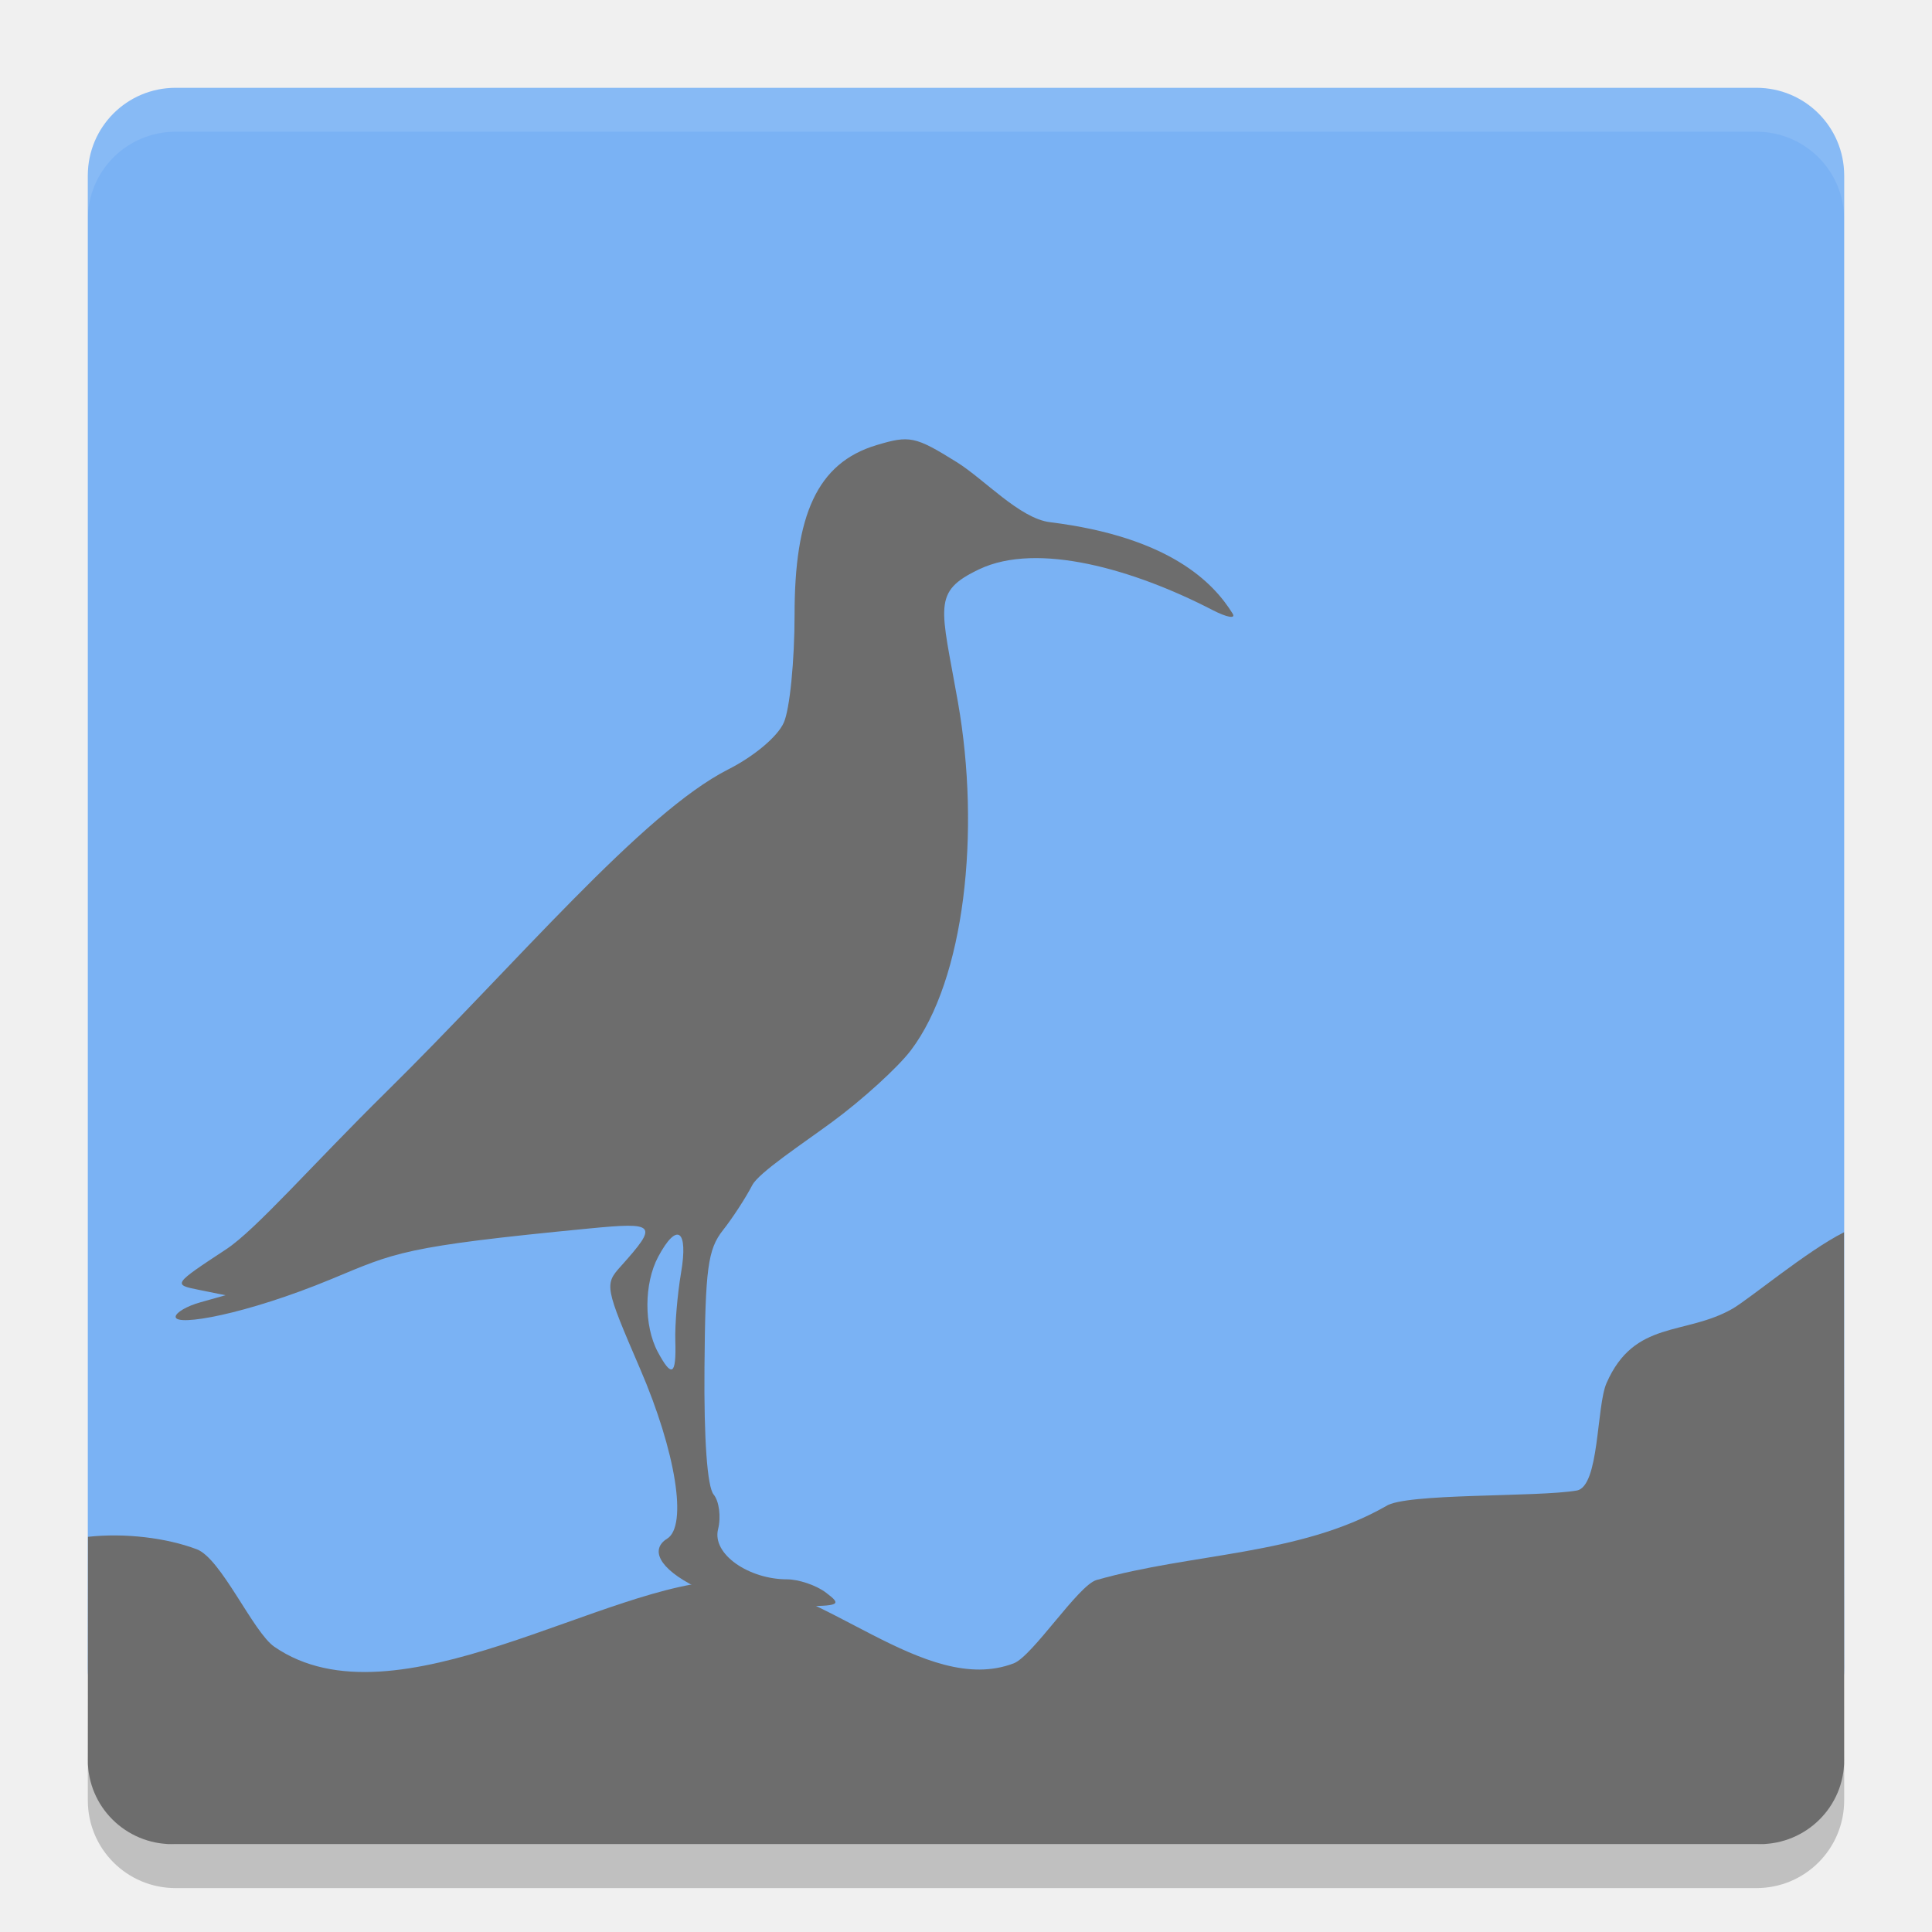
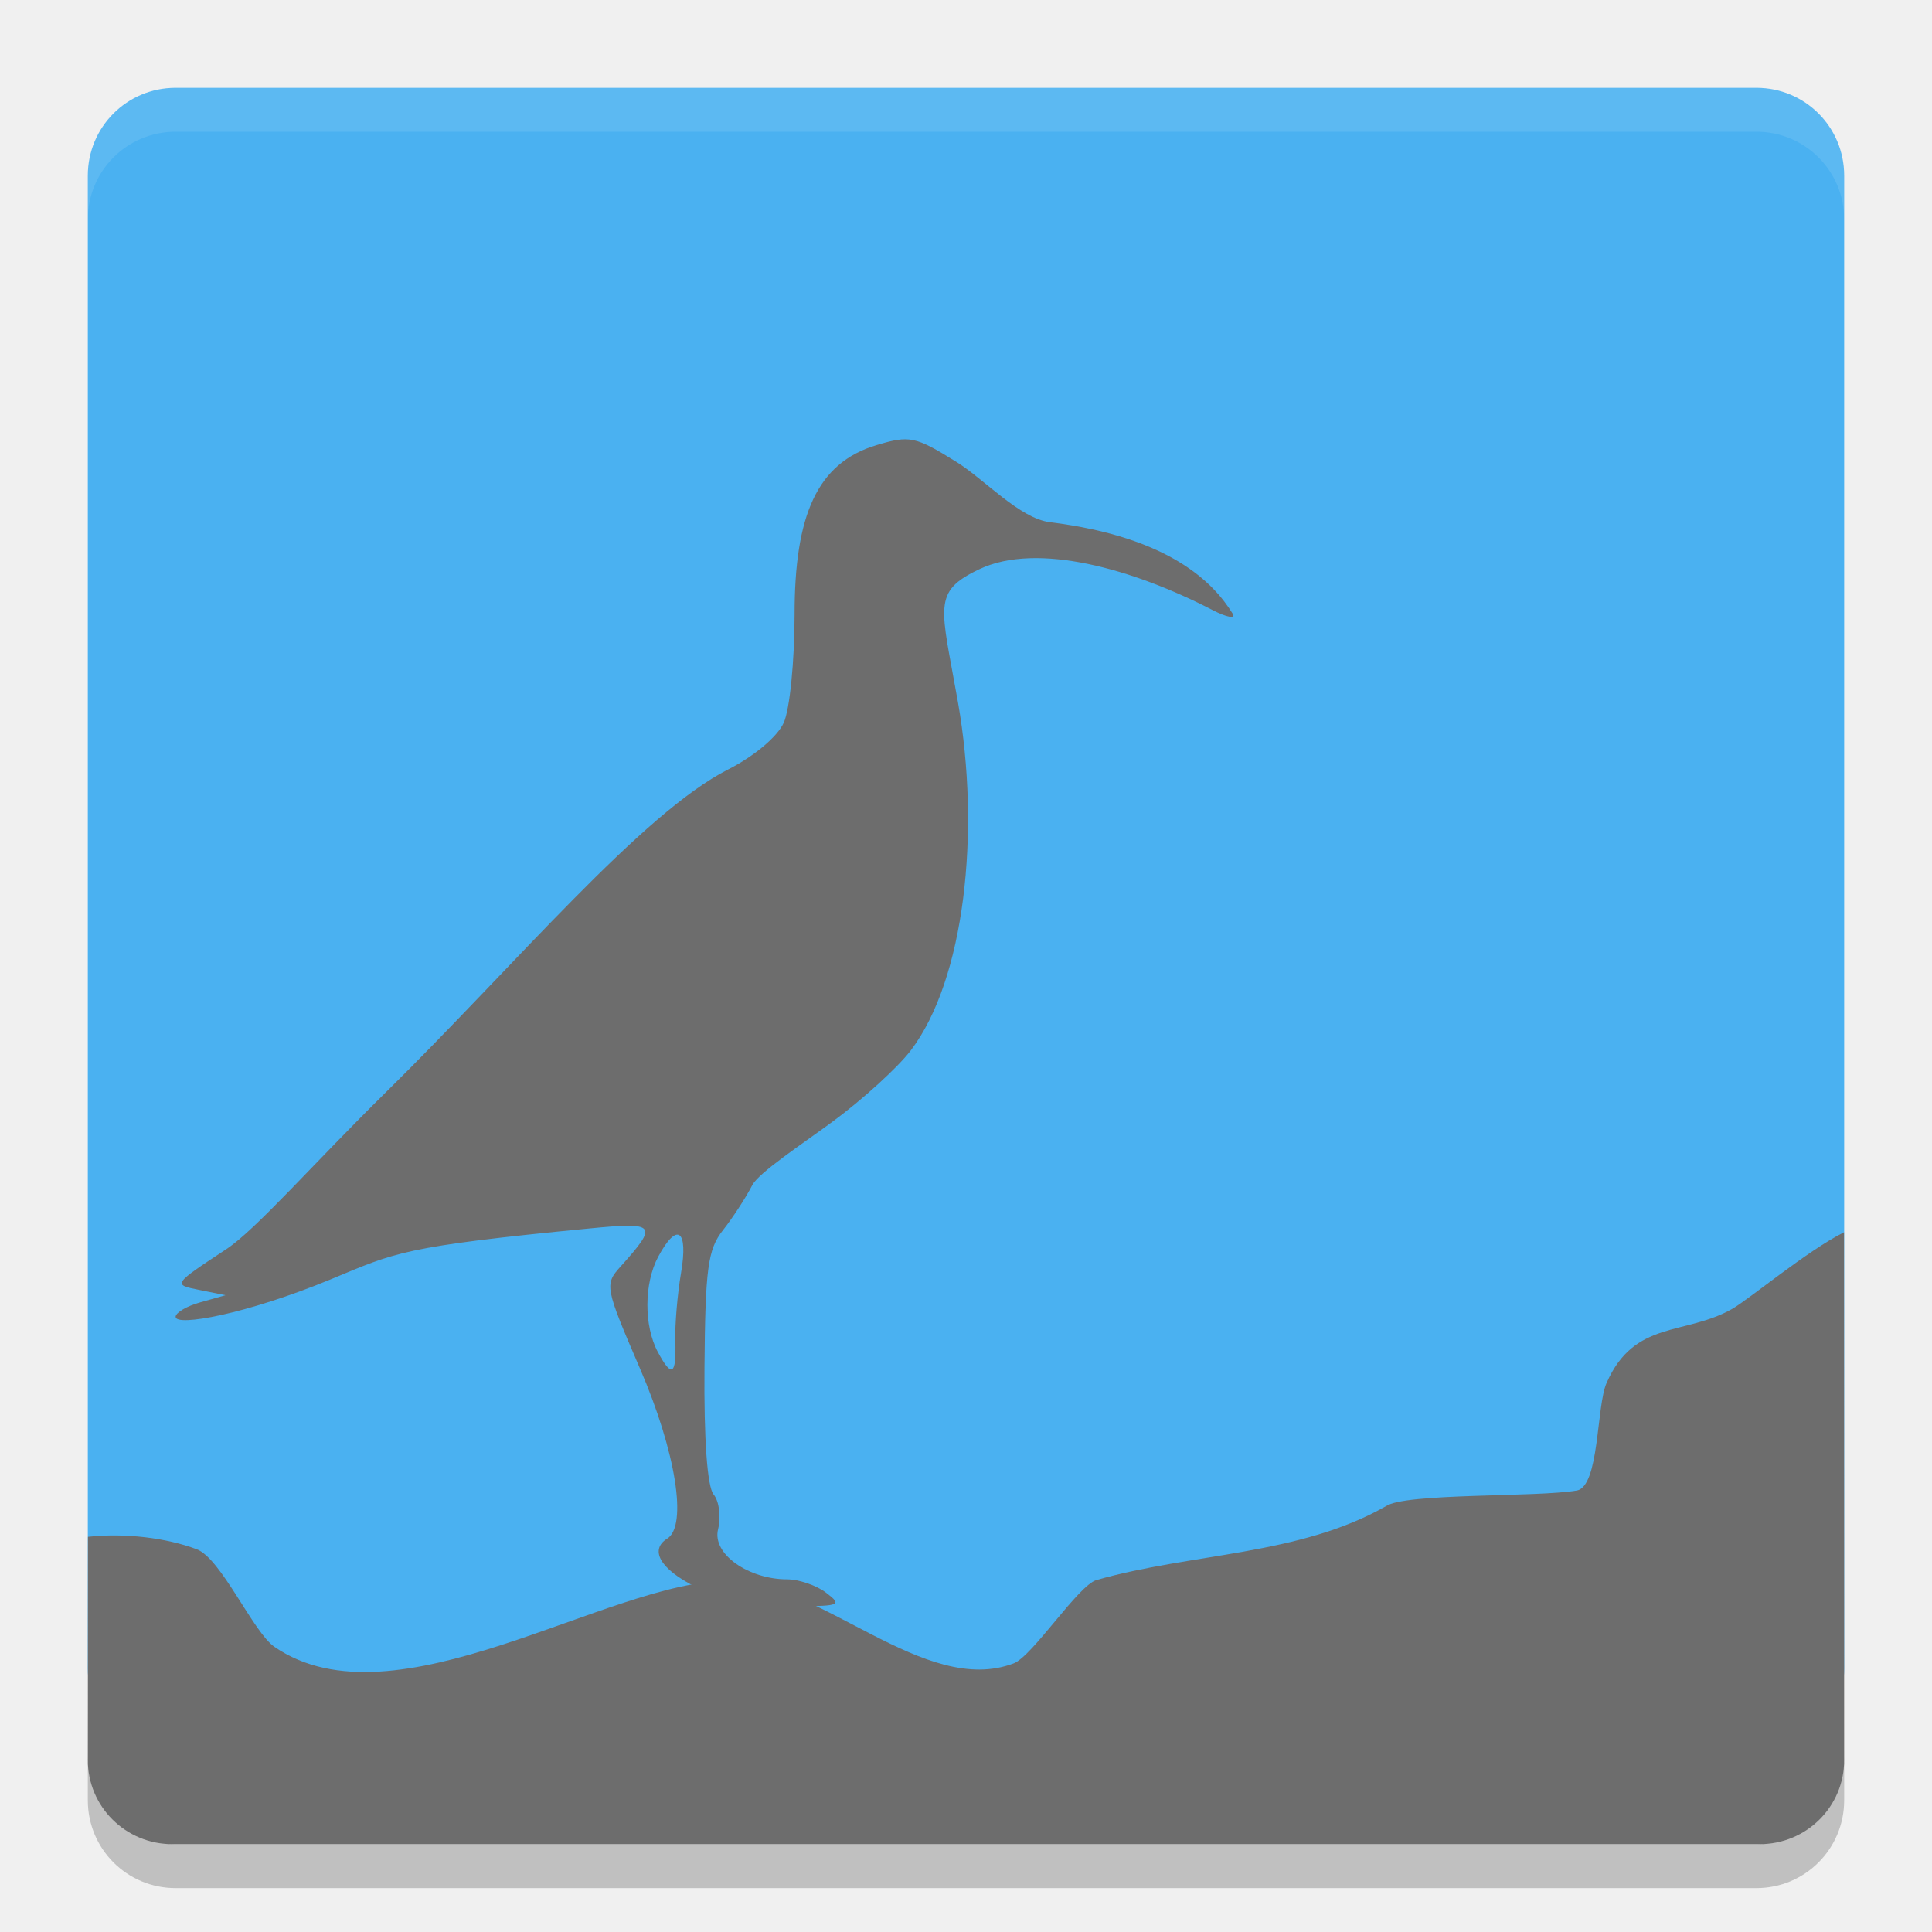
<svg xmlns="http://www.w3.org/2000/svg" version="1" width="22" height="22">
-   <path transform="matrix(0,-1,-1,0,0,0)" style="fill:#7ab2f4" d="m -19,-21 17,0 c 0.554,0 1,0.446 1,1 l 0,18 c 0,0.554 -0.446,1 -1,1 l -17,0 c -0.554,0 -1,-0.446 -1,-1 l 0,-18 c 0,-0.554 0.446,-1 1,-1 z" />
+   <path transform="matrix(0,-1,-1,0,0,0)" style="fill:#4ab1f1" d="m -19,-21 17,0 c 0.554,0 1,0.446 1,1 l 0,18 c 0,0.554 -0.446,1 -1,1 l -17,0 c -0.554,0 -1,-0.446 -1,-1 l 0,-18 c 0,-0.554 0.446,-1 1,-1 z" />
  <path d="M 2,1 C 1.446,1 1,1.446 1,2 l 0,0.5 c 0,-0.554 0.446,-1 1,-1 l 18,0 c 0.554,0 1,0.446 1,1 L 21,2 C 21,1.446 20.554,1 20,1 L 2,1 Z" style="opacity:0.1;fill:#ffffff" />
  <path d="m 1,20 0,0.5 c 0,0.554 0.446,1 1,1 l 18,0 c 0.554,0 1,-0.446 1,-1 L 21,20 c 0,0.554 -0.446,1 -1,1 L 2,21 C 1.446,21 1,20.554 1,20 Z" style="opacity:0.2" />
  <path style="fill:#6d6d6d" d="M 1,20.042 C 1,20.574 1.431,21 1.964,21 L 20.036,21 C 20.569,21 21,20.574 21,20.042 l -0.002,-6.01 c -0.417,0.209 -1.08,0.762 -1.272,0.872 -0.541,0.308 -1.115,0.122 -1.432,0.845 -0.117,0.267 -0.08,1.18 -0.34,1.224 C 17.5,17.051 16,17 15.782,17.151 14.792,17.715 13.578,17.681 12.486,17.992 12.278,18.052 11.758,18.859 11.543,18.941 10.528,19.327 9.345,18 8.296,18 6.923,18 4.5,19.7 3.124,18.752 2.882,18.585 2.52,17.748 2.241,17.642 1.895,17.511 1.422,17.454 1.002,17.5 Z" />
  <path style="fill:#6d6d6d" d="m 7.933,18.076 c -0.441,-0.218 -0.528,-0.436 -0.336,-0.555 0.234,-0.145 0.1,-0.987 -0.308,-1.934 -0.401,-0.931 -0.407,-0.96 -0.222,-1.165 0.431,-0.481 0.408,-0.507 -0.359,-0.433 -2.13,0.206 -2.204,0.273 -2.939,0.578 C 2.8,14.968 2,15.108 2,14.995 c 0,-0.048 0.128,-0.123 0.284,-0.166 l 0.284,-0.08 -0.302,-0.061 C 1.967,14.628 1.967,14.626 2.578,14.224 2.914,14.002 3.565,13.255 4.39,12.442 5.874,10.98 7.31,9.259 8.293,8.761 8.587,8.612 8.853,8.389 8.924,8.231 8.993,8.082 9.048,7.525 9.048,6.995 c 0,-1.124 0.253,-1.722 0.932,-1.926 0.379,-0.114 0.442,-0.101 0.914,0.193 0.315,0.196 0.717,0.641 1.061,0.684 1.371,0.17 1.866,0.694 2.081,1.041 0.039,0.063 -0.065,0.044 -0.23,-0.041 -0.895,-0.463 -1.992,-0.779 -2.655,-0.464 -0.543,0.258 -0.435,0.421 -0.243,1.512 0.261,1.48 0.077,3.161 -0.538,3.969 -0.148,0.194 -0.55,0.56 -0.894,0.813 -0.344,0.253 -0.836,0.577 -0.91,0.72 -0.074,0.143 -0.224,0.374 -0.334,0.513 -0.172,0.218 -0.201,0.437 -0.21,1.562 -0.007,0.824 0.032,1.359 0.104,1.447 0.063,0.076 0.086,0.254 0.051,0.395 -0.072,0.287 0.355,0.571 0.783,0.571 0.135,0 0.336,0.068 0.446,0.152 0.185,0.14 0.161,0.152 -0.316,0.155 -0.323,0.003 -0.882,-0.079 -1.157,-0.214 z M 7.69,15.271 c -0.006,-0.185 0.024,-0.534 0.065,-0.776 0.085,-0.494 -0.045,-0.586 -0.26,-0.184 -0.162,0.303 -0.164,0.785 -0.005,1.083 0.16,0.299 0.212,0.267 0.2,-0.123 z" />
</svg>
